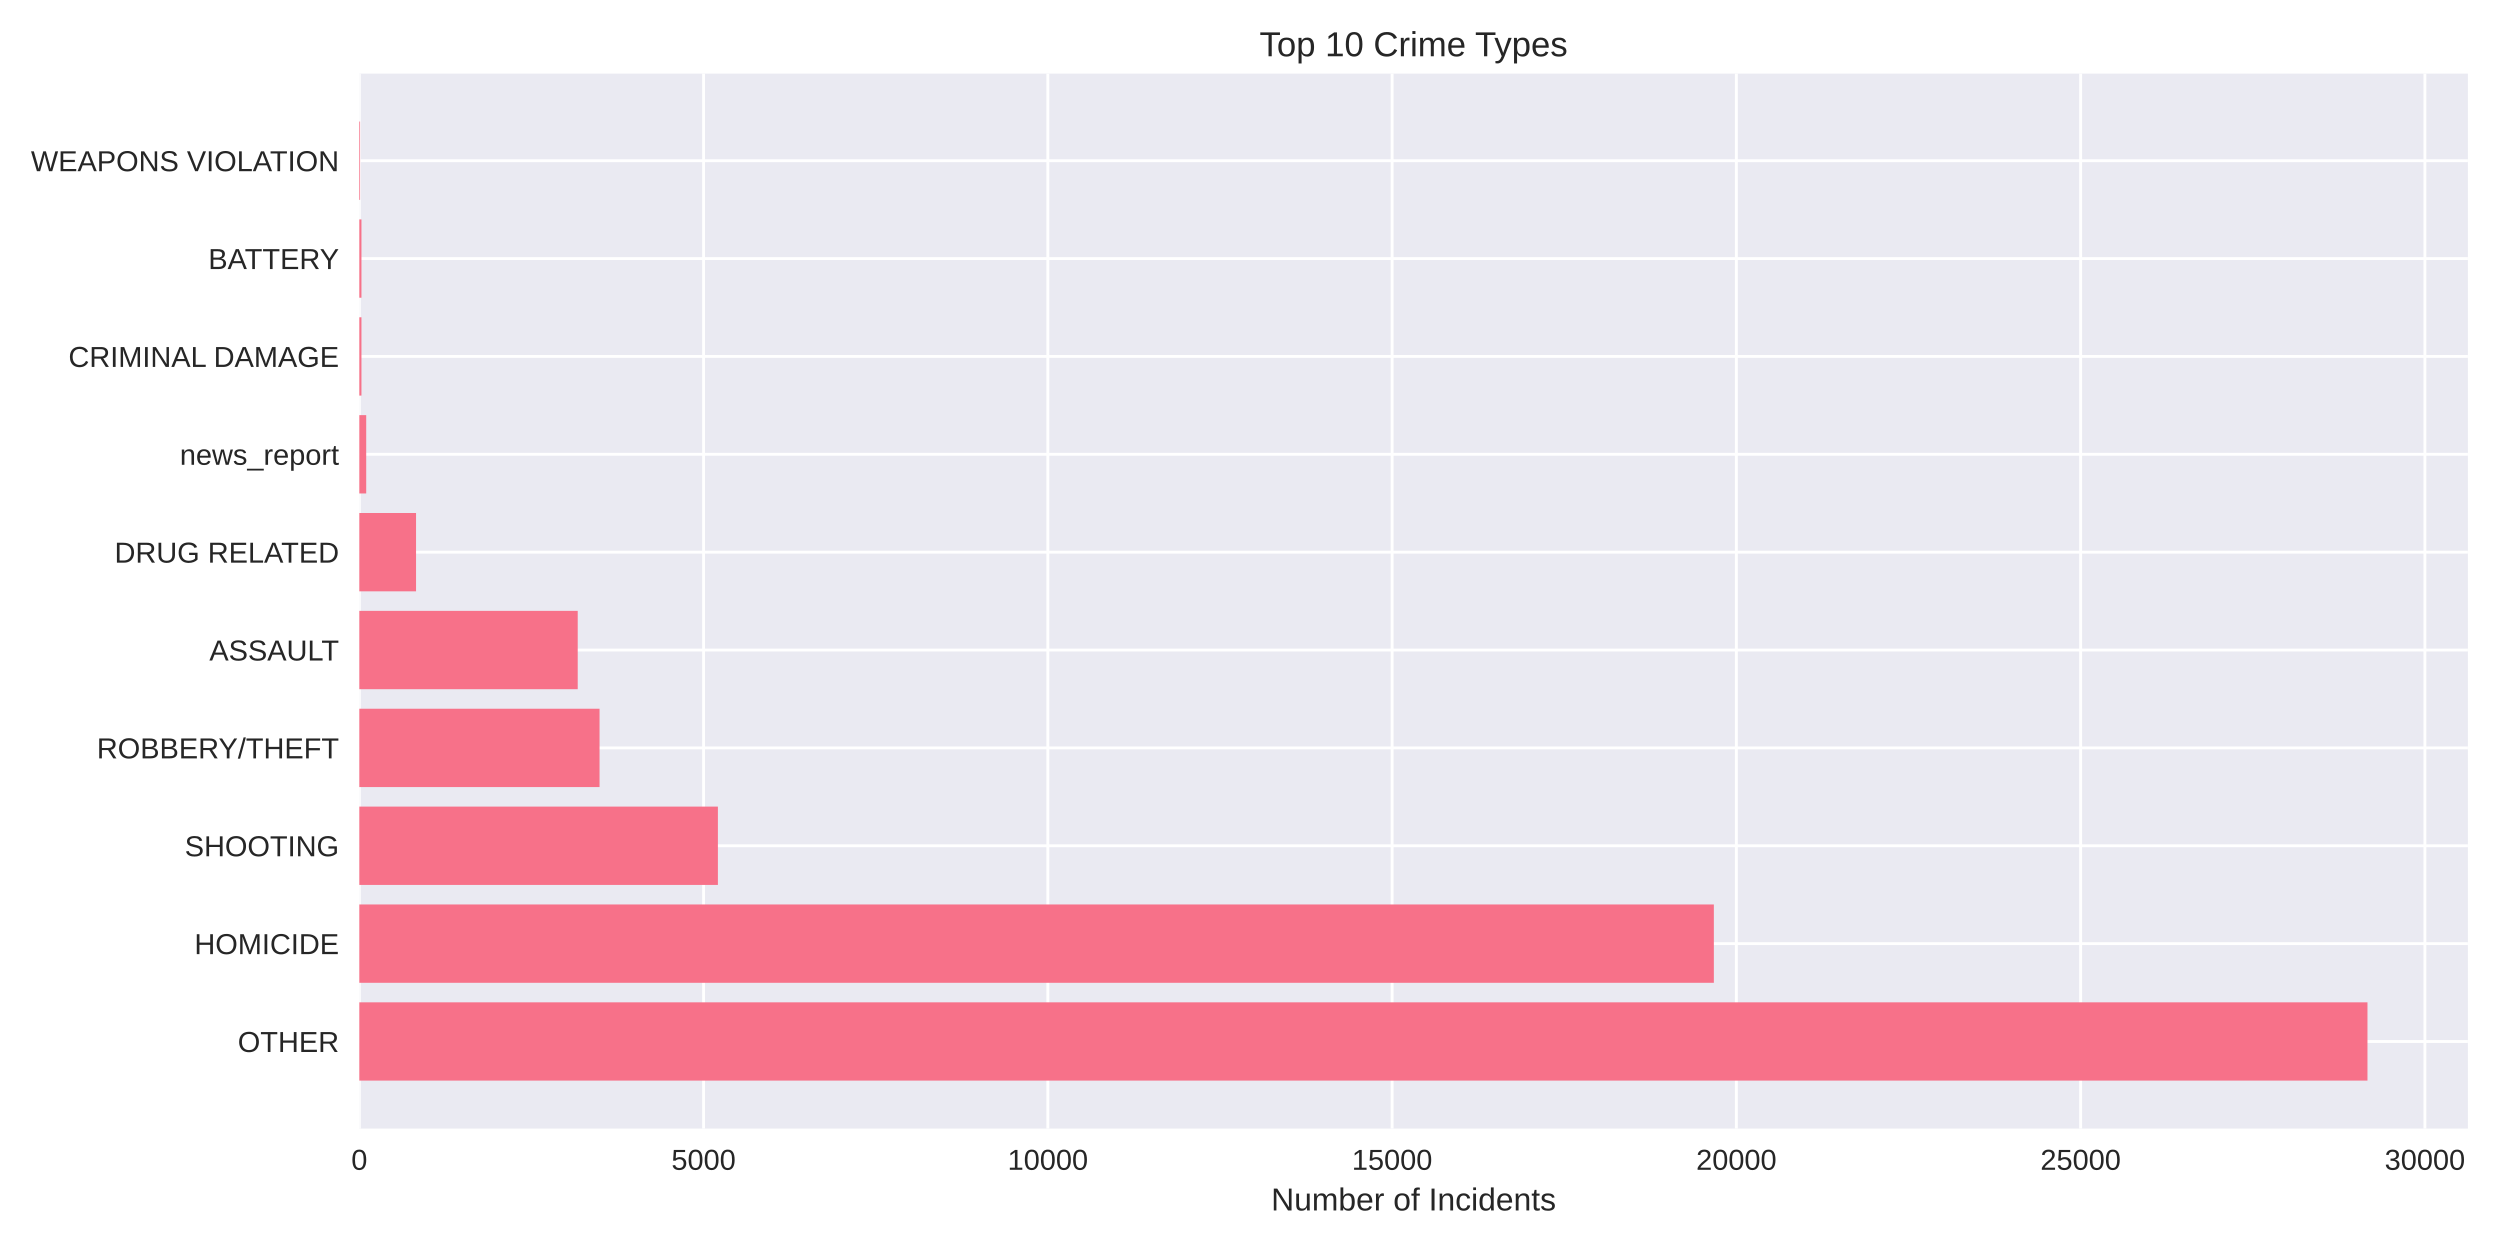
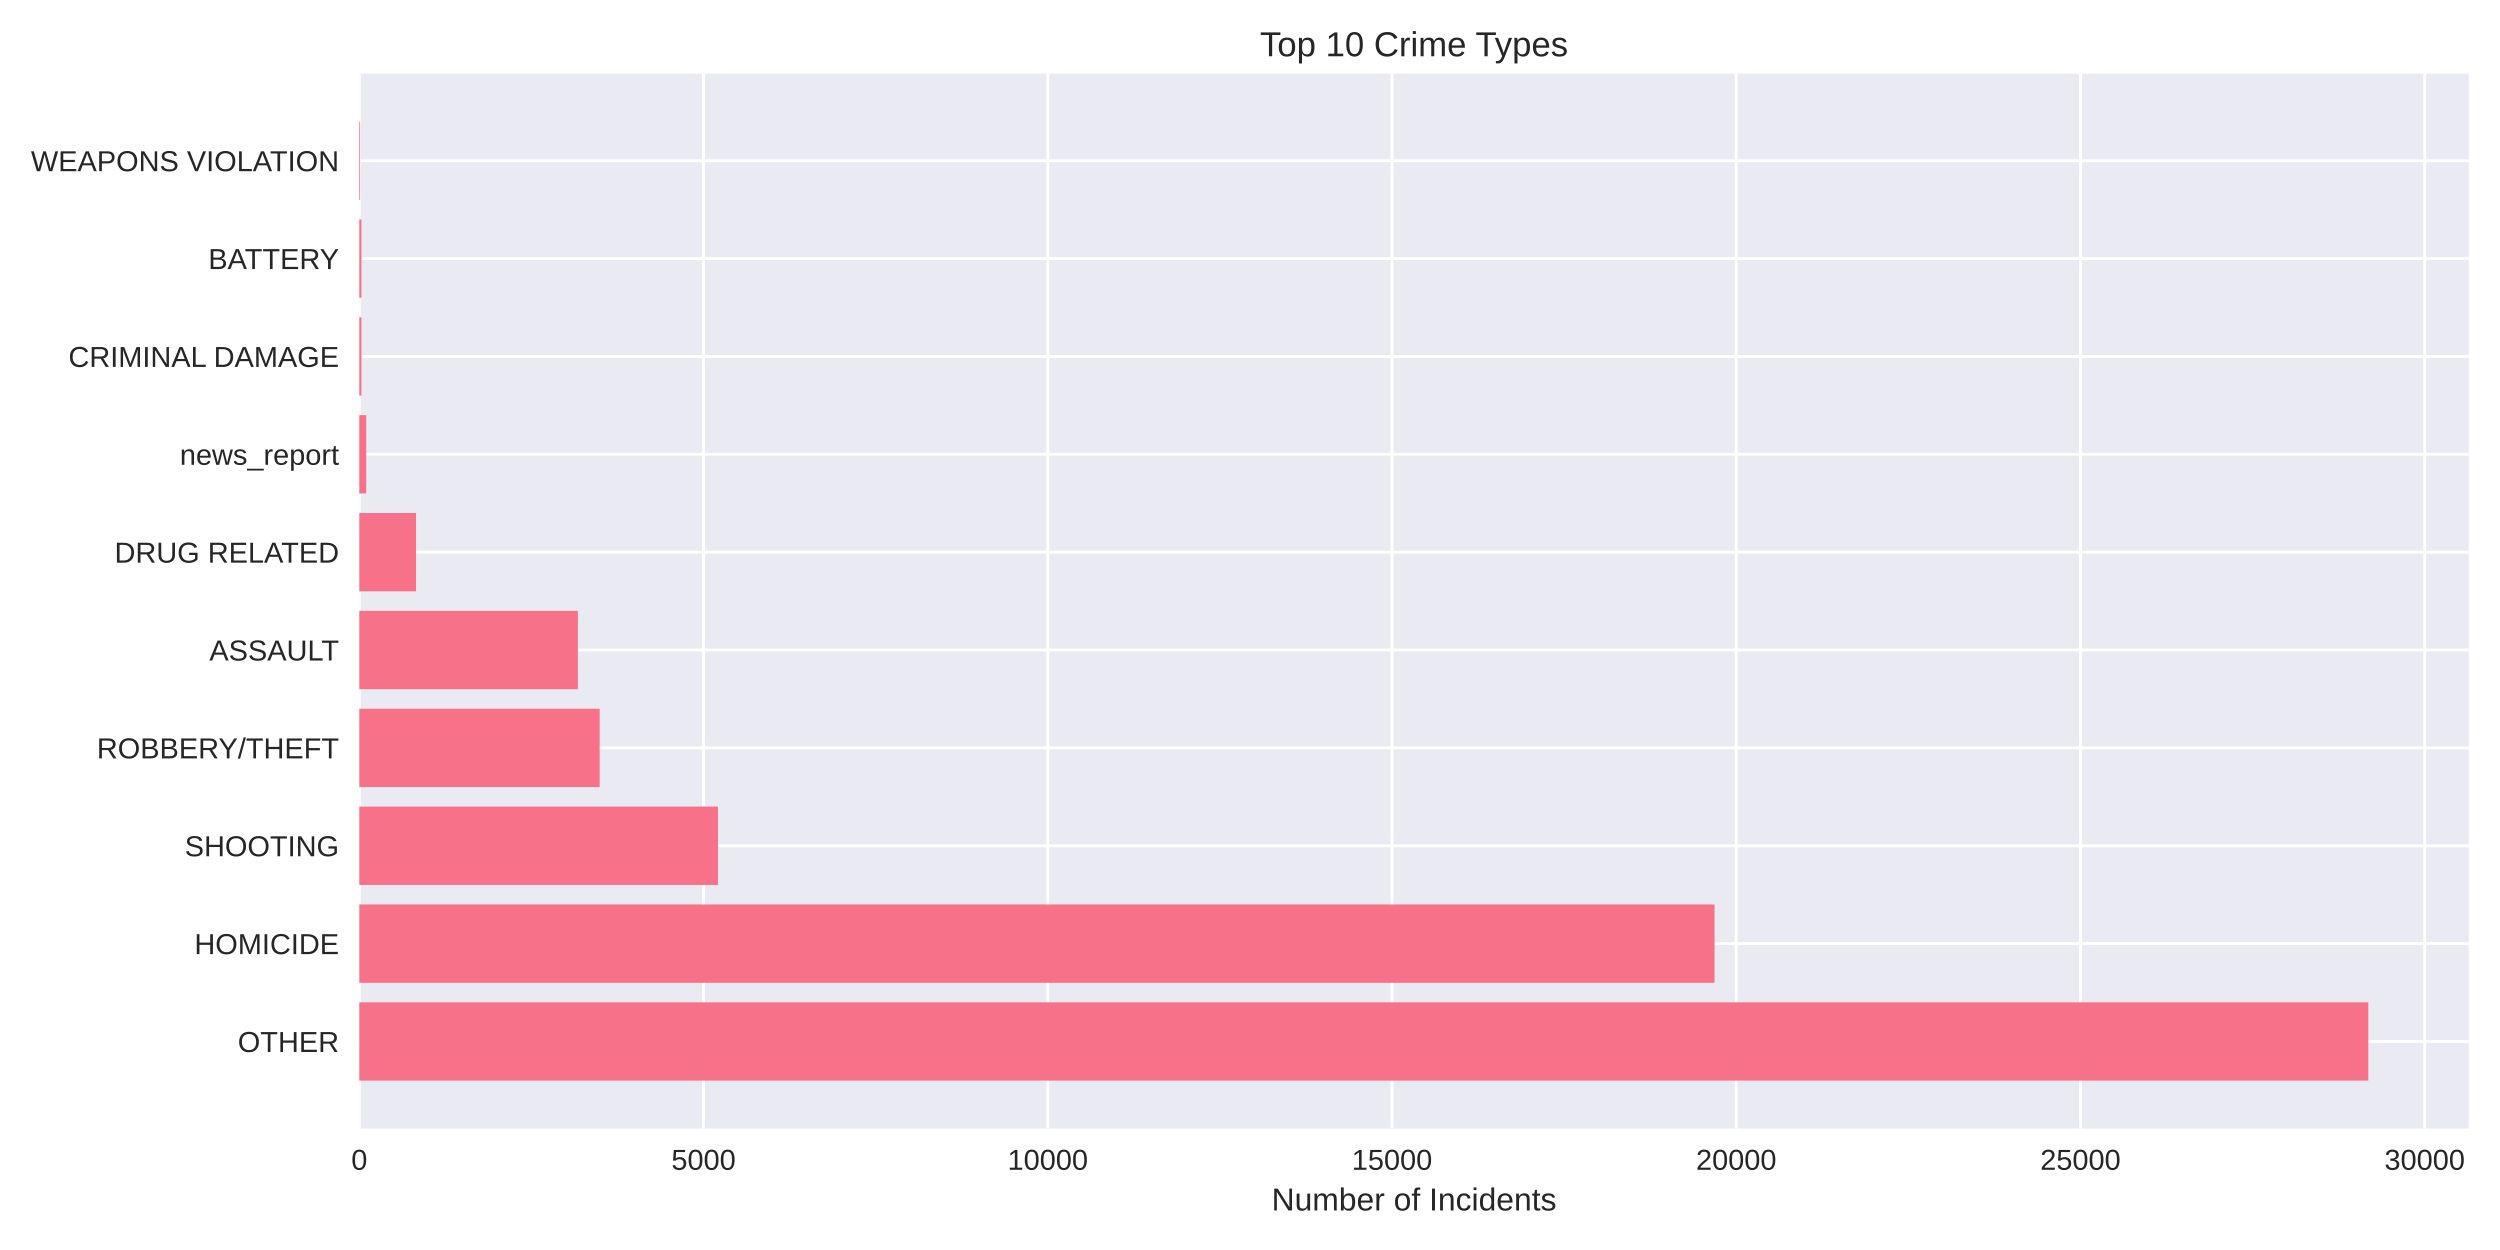
<svg xmlns="http://www.w3.org/2000/svg" width="864pt" height="432pt" viewBox="0 0 864 432" version="1.1">
  <defs>
    <style type="text/css">*{stroke-linejoin: round; stroke-linecap: butt}</style>
  </defs>
  <g id="figure_1">
    <g id="patch_1">
      <path d="M 0 432  L 864 432  L 864 0  L 0 0  z " style="fill: #ffffff" />
    </g>
    <g id="axes_1">
      <g id="patch_2">
-         <path d="M 124.18 390.04  L 852.9 390.04  L 852.9 25.44  L 124.18 25.44  z " style="fill: #eaeaf2" />
+         <path d="M 124.18 390.04  L 853.2 390.04  L 853.2 25.44  L 124.18 25.44  z " style="fill: #eaeaf2" />
      </g>
      <g id="matplotlib.axis_1">
        <g id="xtick_1">
          <g id="line2d_1">
-             <path d="M 124.18 390.04  L 124.18 25.44  " clip-path="url(#p1e2e8fb16e)" style="fill: none; stroke: #ffffff; stroke-linecap: round" />
+             <path d="M 124.18 390.04  L 124.18 25.44  " clip-path="url(#pc7fa5b1985)" style="fill: none; stroke: #ffffff; stroke-linecap: round" />
          </g>
          <g id="line2d_2" />
          <g id="text_1">
            <text style="fill: #262626; font: 10px 'Arial', 'Liberation Sans', 'DejaVu Sans', 'Bitstream Vera Sans', sans-serif; text-anchor: middle" x="124.18" y="404.287" transform="rotate(-0 124.18 404.2869)">0</text>
          </g>
        </g>
        <g id="xtick_2">
          <g id="line2d_3">
-             <path d="M 243.157 390.04  L 243.157 25.44  " clip-path="url(#p1e2e8fb16e)" style="fill: none; stroke: #ffffff; stroke-linecap: round" />
+             <path d="M 243.145 390.04  L 243.145 25.44  " clip-path="url(#pc7fa5b1985)" style="fill: none; stroke: #ffffff; stroke-linecap: round" />
          </g>
          <g id="line2d_4" />
          <g id="text_2">
-             <text style="fill: #262626; font: 10px 'Arial', 'Liberation Sans', 'DejaVu Sans', 'Bitstream Vera Sans', sans-serif; text-anchor: middle" x="243.157" y="404.287" transform="rotate(-0 243.1575 404.2869)">5000</text>
+             <text style="fill: #262626; font: 10px 'Arial', 'Liberation Sans', 'DejaVu Sans', 'Bitstream Vera Sans', sans-serif; text-anchor: middle" x="243.145" y="404.287" transform="rotate(-0 243.1452 404.2869)">5000</text>
          </g>
        </g>
        <g id="xtick_3">
          <g id="line2d_5">
-             <path d="M 362.135 390.04  L 362.135 25.44  " clip-path="url(#p1e2e8fb16e)" style="fill: none; stroke: #ffffff; stroke-linecap: round" />
+             <path d="M 362.11 390.04  L 362.11 25.44  " clip-path="url(#pc7fa5b1985)" style="fill: none; stroke: #ffffff; stroke-linecap: round" />
          </g>
          <g id="line2d_6" />
          <g id="text_3">
-             <text style="fill: #262626; font: 10px 'Arial', 'Liberation Sans', 'DejaVu Sans', 'Bitstream Vera Sans', sans-serif; text-anchor: middle" x="362.135" y="404.287" transform="rotate(-0 362.1349 404.2869)">10000</text>
+             <text style="fill: #262626; font: 10px 'Arial', 'Liberation Sans', 'DejaVu Sans', 'Bitstream Vera Sans', sans-serif; text-anchor: middle" x="362.11" y="404.287" transform="rotate(-0 362.1104 404.2869)">10000</text>
          </g>
        </g>
        <g id="xtick_4">
          <g id="line2d_7">
-             <path d="M 481.112 390.04  L 481.112 25.44  " clip-path="url(#p1e2e8fb16e)" style="fill: none; stroke: #ffffff; stroke-linecap: round" />
+             <path d="M 481.076 390.04  L 481.076 25.44  " clip-path="url(#pc7fa5b1985)" style="fill: none; stroke: #ffffff; stroke-linecap: round" />
          </g>
          <g id="line2d_8" />
          <g id="text_4">
-             <text style="fill: #262626; font: 10px 'Arial', 'Liberation Sans', 'DejaVu Sans', 'Bitstream Vera Sans', sans-serif; text-anchor: middle" x="481.112" y="404.287" transform="rotate(-0 481.1124 404.2869)">15000</text>
+             <text style="fill: #262626; font: 10px 'Arial', 'Liberation Sans', 'DejaVu Sans', 'Bitstream Vera Sans', sans-serif; text-anchor: middle" x="481.076" y="404.287" transform="rotate(-0 481.0756 404.2869)">15000</text>
          </g>
        </g>
        <g id="xtick_5">
          <g id="line2d_9">
-             <path d="M 600.09 390.04  L 600.09 25.44  " clip-path="url(#p1e2e8fb16e)" style="fill: none; stroke: #ffffff; stroke-linecap: round" />
+             <path d="M 600.041 390.04  L 600.041 25.44  " clip-path="url(#pc7fa5b1985)" style="fill: none; stroke: #ffffff; stroke-linecap: round" />
          </g>
          <g id="line2d_10" />
          <g id="text_5">
-             <text style="fill: #262626; font: 10px 'Arial', 'Liberation Sans', 'DejaVu Sans', 'Bitstream Vera Sans', sans-serif; text-anchor: middle" x="600.09" y="404.287" transform="rotate(-0 600.0899 404.2869)">20000</text>
+             <text style="fill: #262626; font: 10px 'Arial', 'Liberation Sans', 'DejaVu Sans', 'Bitstream Vera Sans', sans-serif; text-anchor: middle" x="600.041" y="404.287" transform="rotate(-0 600.0408 404.2869)">20000</text>
          </g>
        </g>
        <g id="xtick_6">
          <g id="line2d_11">
-             <path d="M 719.067 390.04  L 719.067 25.44  " clip-path="url(#p1e2e8fb16e)" style="fill: none; stroke: #ffffff; stroke-linecap: round" />
+             <path d="M 719.006 390.04  L 719.006 25.44  " clip-path="url(#pc7fa5b1985)" style="fill: none; stroke: #ffffff; stroke-linecap: round" />
          </g>
          <g id="line2d_12" />
          <g id="text_6">
-             <text style="fill: #262626; font: 10px 'Arial', 'Liberation Sans', 'DejaVu Sans', 'Bitstream Vera Sans', sans-serif; text-anchor: middle" x="719.067" y="404.287" transform="rotate(-0 719.0673 404.2869)">25000</text>
+             <text style="fill: #262626; font: 10px 'Arial', 'Liberation Sans', 'DejaVu Sans', 'Bitstream Vera Sans', sans-serif; text-anchor: middle" x="719.006" y="404.287" transform="rotate(-0 719.0061 404.2869)">25000</text>
          </g>
        </g>
        <g id="xtick_7">
          <g id="line2d_13">
-             <path d="M 838.045 390.04  L 838.045 25.44  " clip-path="url(#p1e2e8fb16e)" style="fill: none; stroke: #ffffff; stroke-linecap: round" />
+             <path d="M 837.971 390.04  L 837.971 25.44  " clip-path="url(#pc7fa5b1985)" style="fill: none; stroke: #ffffff; stroke-linecap: round" />
          </g>
          <g id="line2d_14" />
          <g id="text_7">
-             <text style="fill: #262626; font: 10px 'Arial', 'Liberation Sans', 'DejaVu Sans', 'Bitstream Vera Sans', sans-serif; text-anchor: middle" x="838.045" y="404.287" transform="rotate(-0 838.0448 404.2869)">30000</text>
+             <text style="fill: #262626; font: 10px 'Arial', 'Liberation Sans', 'DejaVu Sans', 'Bitstream Vera Sans', sans-serif; text-anchor: middle" x="837.971" y="404.287" transform="rotate(-0 837.9713 404.2869)">30000</text>
          </g>
        </g>
        <g id="text_8">
-           <text style="fill: #262626; font: 11px 'Arial', 'Liberation Sans', 'DejaVu Sans', 'Bitstream Vera Sans', sans-serif; text-anchor: middle" x="488.54" y="418.333" transform="rotate(-0 488.5402 418.3334)">Number of Incidents</text>
+           <text style="fill: #262626; font: 11px 'Arial', 'Liberation Sans', 'DejaVu Sans', 'Bitstream Vera Sans', sans-serif; text-anchor: middle" x="488.69" y="418.333" transform="rotate(-0 488.69 418.3334)">Number of Incidents</text>
        </g>
      </g>
      <g id="matplotlib.axis_2">
        <g id="ytick_1">
          <g id="line2d_15">
-             <path d="M 124.18 359.939  L 852.9 359.939  " clip-path="url(#p1e2e8fb16e)" style="fill: none; stroke: #ffffff; stroke-linecap: round" />
+             <path d="M 124.18 359.939  L 853.2 359.939  " clip-path="url(#pc7fa5b1985)" style="fill: none; stroke: #ffffff; stroke-linecap: round" />
          </g>
          <g id="line2d_16" />
          <g id="text_9">
            <text style="fill: #262626; font: 10px 'Arial', 'Liberation Sans', 'DejaVu Sans', 'Bitstream Vera Sans', sans-serif; text-anchor: end" x="117.18" y="363.562" transform="rotate(-0 117.18 363.562)">OTHER</text>
          </g>
        </g>
        <g id="ytick_2">
          <g id="line2d_17">
-             <path d="M 124.18 326.117  L 852.9 326.117  " clip-path="url(#p1e2e8fb16e)" style="fill: none; stroke: #ffffff; stroke-linecap: round" />
+             <path d="M 124.18 326.117  L 853.2 326.117  " clip-path="url(#pc7fa5b1985)" style="fill: none; stroke: #ffffff; stroke-linecap: round" />
          </g>
          <g id="line2d_18" />
          <g id="text_10">
            <text style="fill: #262626; font: 10px 'Arial', 'Liberation Sans', 'DejaVu Sans', 'Bitstream Vera Sans', sans-serif; text-anchor: end" x="117.18" y="329.74" transform="rotate(-0 117.18 329.7401)">HOMICIDE</text>
          </g>
        </g>
        <g id="ytick_3">
          <g id="line2d_19">
-             <path d="M 124.18 292.295  L 852.9 292.295  " clip-path="url(#p1e2e8fb16e)" style="fill: none; stroke: #ffffff; stroke-linecap: round" />
+             <path d="M 124.18 292.295  L 853.2 292.295  " clip-path="url(#pc7fa5b1985)" style="fill: none; stroke: #ffffff; stroke-linecap: round" />
          </g>
          <g id="line2d_20" />
          <g id="text_11">
            <text style="fill: #262626; font: 10px 'Arial', 'Liberation Sans', 'DejaVu Sans', 'Bitstream Vera Sans', sans-serif; text-anchor: end" x="117.18" y="295.918" transform="rotate(-0 117.18 295.9182)">SHOOTING</text>
          </g>
        </g>
        <g id="ytick_4">
          <g id="line2d_21">
-             <path d="M 124.18 258.473  L 852.9 258.473  " clip-path="url(#p1e2e8fb16e)" style="fill: none; stroke: #ffffff; stroke-linecap: round" />
+             <path d="M 124.18 258.473  L 853.2 258.473  " clip-path="url(#pc7fa5b1985)" style="fill: none; stroke: #ffffff; stroke-linecap: round" />
          </g>
          <g id="line2d_22" />
          <g id="text_12">
            <text style="fill: #262626; font: 10px 'Arial', 'Liberation Sans', 'DejaVu Sans', 'Bitstream Vera Sans', sans-serif; text-anchor: end" x="117.18" y="262.096" transform="rotate(-0 117.18 262.0963)">ROBBERY/THEFT</text>
          </g>
        </g>
        <g id="ytick_5">
          <g id="line2d_23">
-             <path d="M 124.18 224.651  L 852.9 224.651  " clip-path="url(#p1e2e8fb16e)" style="fill: none; stroke: #ffffff; stroke-linecap: round" />
+             <path d="M 124.18 224.651  L 853.2 224.651  " clip-path="url(#pc7fa5b1985)" style="fill: none; stroke: #ffffff; stroke-linecap: round" />
          </g>
          <g id="line2d_24" />
          <g id="text_13">
            <text style="fill: #262626; font: 10px 'Arial', 'Liberation Sans', 'DejaVu Sans', 'Bitstream Vera Sans', sans-serif; text-anchor: end" x="117.18" y="228.274" transform="rotate(-0 117.18 228.2744)">ASSAULT</text>
          </g>
        </g>
        <g id="ytick_6">
          <g id="line2d_25">
-             <path d="M 124.18 190.829  L 852.9 190.829  " clip-path="url(#p1e2e8fb16e)" style="fill: none; stroke: #ffffff; stroke-linecap: round" />
+             <path d="M 124.18 190.829  L 853.2 190.829  " clip-path="url(#pc7fa5b1985)" style="fill: none; stroke: #ffffff; stroke-linecap: round" />
          </g>
          <g id="line2d_26" />
          <g id="text_14">
            <text style="fill: #262626; font: 10px 'Arial', 'Liberation Sans', 'DejaVu Sans', 'Bitstream Vera Sans', sans-serif; text-anchor: end" x="117.18" y="194.452" transform="rotate(-0 117.18 194.4525)">DRUG RELATED</text>
          </g>
        </g>
        <g id="ytick_7">
          <g id="line2d_27">
-             <path d="M 124.18 157.007  L 852.9 157.007  " clip-path="url(#p1e2e8fb16e)" style="fill: none; stroke: #ffffff; stroke-linecap: round" />
+             <path d="M 124.18 157.007  L 853.2 157.007  " clip-path="url(#pc7fa5b1985)" style="fill: none; stroke: #ffffff; stroke-linecap: round" />
          </g>
          <g id="line2d_28" />
          <g id="text_15">
            <text style="fill: #262626; font: 10px 'Arial', 'Liberation Sans', 'DejaVu Sans', 'Bitstream Vera Sans', sans-serif; text-anchor: end" x="117.18" y="160.631" transform="rotate(-0 117.18 160.6306)">news_report</text>
          </g>
        </g>
        <g id="ytick_8">
          <g id="line2d_29">
-             <path d="M 124.18 123.185  L 852.9 123.185  " clip-path="url(#p1e2e8fb16e)" style="fill: none; stroke: #ffffff; stroke-linecap: round" />
+             <path d="M 124.18 123.185  L 853.2 123.185  " clip-path="url(#pc7fa5b1985)" style="fill: none; stroke: #ffffff; stroke-linecap: round" />
          </g>
          <g id="line2d_30" />
          <g id="text_16">
            <text style="fill: #262626; font: 10px 'Arial', 'Liberation Sans', 'DejaVu Sans', 'Bitstream Vera Sans', sans-serif; text-anchor: end" x="117.18" y="126.809" transform="rotate(-0 117.18 126.8087)">CRIMINAL DAMAGE</text>
          </g>
        </g>
        <g id="ytick_9">
          <g id="line2d_31">
-             <path d="M 124.18 89.363  L 852.9 89.363  " clip-path="url(#p1e2e8fb16e)" style="fill: none; stroke: #ffffff; stroke-linecap: round" />
+             <path d="M 124.18 89.363  L 853.2 89.363  " clip-path="url(#pc7fa5b1985)" style="fill: none; stroke: #ffffff; stroke-linecap: round" />
          </g>
          <g id="line2d_32" />
          <g id="text_17">
            <text style="fill: #262626; font: 10px 'Arial', 'Liberation Sans', 'DejaVu Sans', 'Bitstream Vera Sans', sans-serif; text-anchor: end" x="117.18" y="92.987" transform="rotate(-0 117.18 92.98681)">BATTERY</text>
          </g>
        </g>
        <g id="ytick_10">
          <g id="line2d_33">
-             <path d="M 124.18 55.541  L 852.9 55.541  " clip-path="url(#p1e2e8fb16e)" style="fill: none; stroke: #ffffff; stroke-linecap: round" />
+             <path d="M 124.18 55.541  L 853.2 55.541  " clip-path="url(#pc7fa5b1985)" style="fill: none; stroke: #ffffff; stroke-linecap: round" />
          </g>
          <g id="line2d_34" />
          <g id="text_18">
            <text style="fill: #262626; font: 10px 'Arial', 'Liberation Sans', 'DejaVu Sans', 'Bitstream Vera Sans', sans-serif; text-anchor: end" x="117.18" y="59.165" transform="rotate(-0 117.18 59.16492)">WEAPONS VIOLATION</text>
          </g>
        </g>
      </g>
      <g id="patch_3">
-         <path d="M 124.18 373.467  L 818.199 373.467  L 818.199 346.41  L 124.18 346.41  z " clip-path="url(#p1e2e8fb16e)" style="fill: #f77189" />
+         <path d="M 124.18 373.467  L 818.485 373.467  L 818.485 346.41  L 124.18 346.41  z " clip-path="url(#pc7fa5b1985)" style="fill: #f77189" />
      </g>
      <g id="patch_4">
-         <path d="M 124.18 339.645  L 592.309 339.645  L 592.309 312.588  L 124.18 312.588  z " clip-path="url(#p1e2e8fb16e)" style="fill: #f77189" />
+         <path d="M 124.18 339.645  L 592.546 339.645  L 592.546 312.588  L 124.18 312.588  z " clip-path="url(#pc7fa5b1985)" style="fill: #f77189" />
      </g>
      <g id="patch_5">
-         <path d="M 124.18 305.823  L 248.107 305.823  L 248.107 278.766  L 124.18 278.766  z " clip-path="url(#p1e2e8fb16e)" style="fill: #f77189" />
+         <path d="M 124.18 305.823  L 248.142 305.823  L 248.142 278.766  L 124.18 278.766  z " clip-path="url(#pc7fa5b1985)" style="fill: #f77189" />
      </g>
      <g id="patch_6">
-         <path d="M 124.18 272.002  L 207.202 272.002  L 207.202 244.944  L 124.18 244.944  z " clip-path="url(#p1e2e8fb16e)" style="fill: #f77189" />
+         <path d="M 124.18 272.002  L 207.242 272.002  L 207.242 244.944  L 124.18 244.944  z " clip-path="url(#pc7fa5b1985)" style="fill: #f77189" />
      </g>
      <g id="patch_7">
-         <path d="M 124.18 238.18  L 199.659 238.18  L 199.659 211.122  L 124.18 211.122  z " clip-path="url(#p1e2e8fb16e)" style="fill: #f77189" />
+         <path d="M 124.18 238.18  L 199.723 238.18  L 199.723 211.122  L 124.18 211.122  z " clip-path="url(#pc7fa5b1985)" style="fill: #f77189" />
      </g>
      <g id="patch_8">
-         <path d="M 124.18 204.358  L 143.787 204.358  L 143.787 177.3  L 124.18 177.3  z " clip-path="url(#p1e2e8fb16e)" style="fill: #f77189" />
+         <path d="M 124.18 204.358  L 143.785 204.358  L 143.785 177.3  L 124.18 177.3  z " clip-path="url(#pc7fa5b1985)" style="fill: #f77189" />
      </g>
      <g id="patch_9">
-         <path d="M 124.18 170.536  L 126.56 170.536  L 126.56 143.478  L 124.18 143.478  z " clip-path="url(#p1e2e8fb16e)" style="fill: #f77189" />
+         <path d="M 124.18 170.536  L 126.559 170.536  L 126.559 143.478  L 124.18 143.478  z " clip-path="url(#pc7fa5b1985)" style="fill: #f77189" />
      </g>
      <g id="patch_10">
-         <path d="M 124.18 136.714  L 124.918 136.714  L 124.918 109.657  L 124.18 109.657  z " clip-path="url(#p1e2e8fb16e)" style="fill: #f77189" />
+         <path d="M 124.18 136.714  L 124.918 136.714  L 124.918 109.657  L 124.18 109.657  z " clip-path="url(#pc7fa5b1985)" style="fill: #f77189" />
      </g>
      <g id="patch_11">
-         <path d="M 124.18 102.892  L 124.918 102.892  L 124.918 75.835  L 124.18 75.835  z " clip-path="url(#p1e2e8fb16e)" style="fill: #f77189" />
+         <path d="M 124.18 102.892  L 124.918 102.892  L 124.918 75.835  L 124.18 75.835  z " clip-path="url(#pc7fa5b1985)" style="fill: #f77189" />
      </g>
      <g id="patch_12">
-         <path d="M 124.18 69.07  L 124.442 69.07  L 124.442 42.013  L 124.18 42.013  z " clip-path="url(#p1e2e8fb16e)" style="fill: #f77189" />
+         <path d="M 124.18 69.07  L 124.442 69.07  L 124.442 42.013  L 124.18 42.013  z " clip-path="url(#pc7fa5b1985)" style="fill: #f77189" />
      </g>
      <g id="patch_13">
        <path d="M 124.18 390.04  L 124.18 25.44  " style="fill: none" />
      </g>
      <g id="patch_14">
-         <path d="M 852.9 390.04  L 852.9 25.44  " style="fill: none" />
+         <path d="M 853.2 390.04  L 853.2 25.44  " style="fill: none" />
      </g>
      <g id="patch_15">
-         <path d="M 124.18 390.04  L 852.9 390.04  " style="fill: none" />
+         <path d="M 124.18 390.04  L 853.2 390.04  " style="fill: none" />
      </g>
      <g id="patch_16">
-         <path d="M 124.18 25.44  L 852.9 25.44  " style="fill: none" />
+         <path d="M 124.18 25.44  L 853.2 25.44  " style="fill: none" />
      </g>
      <g id="text_19">
-         <text style="fill: #262626; font: 12px 'Arial', 'Liberation Sans', 'DejaVu Sans', 'Bitstream Vera Sans', sans-serif; text-anchor: middle" x="488.54" y="19.44" transform="rotate(-0 488.5402 19.44)">Top 10 Crime Types</text>
+         <text style="fill: #262626; font: 12px 'Arial', 'Liberation Sans', 'DejaVu Sans', 'Bitstream Vera Sans', sans-serif; text-anchor: middle" x="488.69" y="19.44" transform="rotate(-0 488.69 19.44)">Top 10 Crime Types</text>
      </g>
    </g>
  </g>
  <defs>
-     <clipPath id="p1e2e8fb16e">
-       <rect x="124.18" y="25.44" width="728.72" height="364.6" />
+     <clipPath id="pc7fa5b1985">
+       <rect x="124.18" y="25.44" width="729.02" height="364.6" />
    </clipPath>
  </defs>
</svg>
